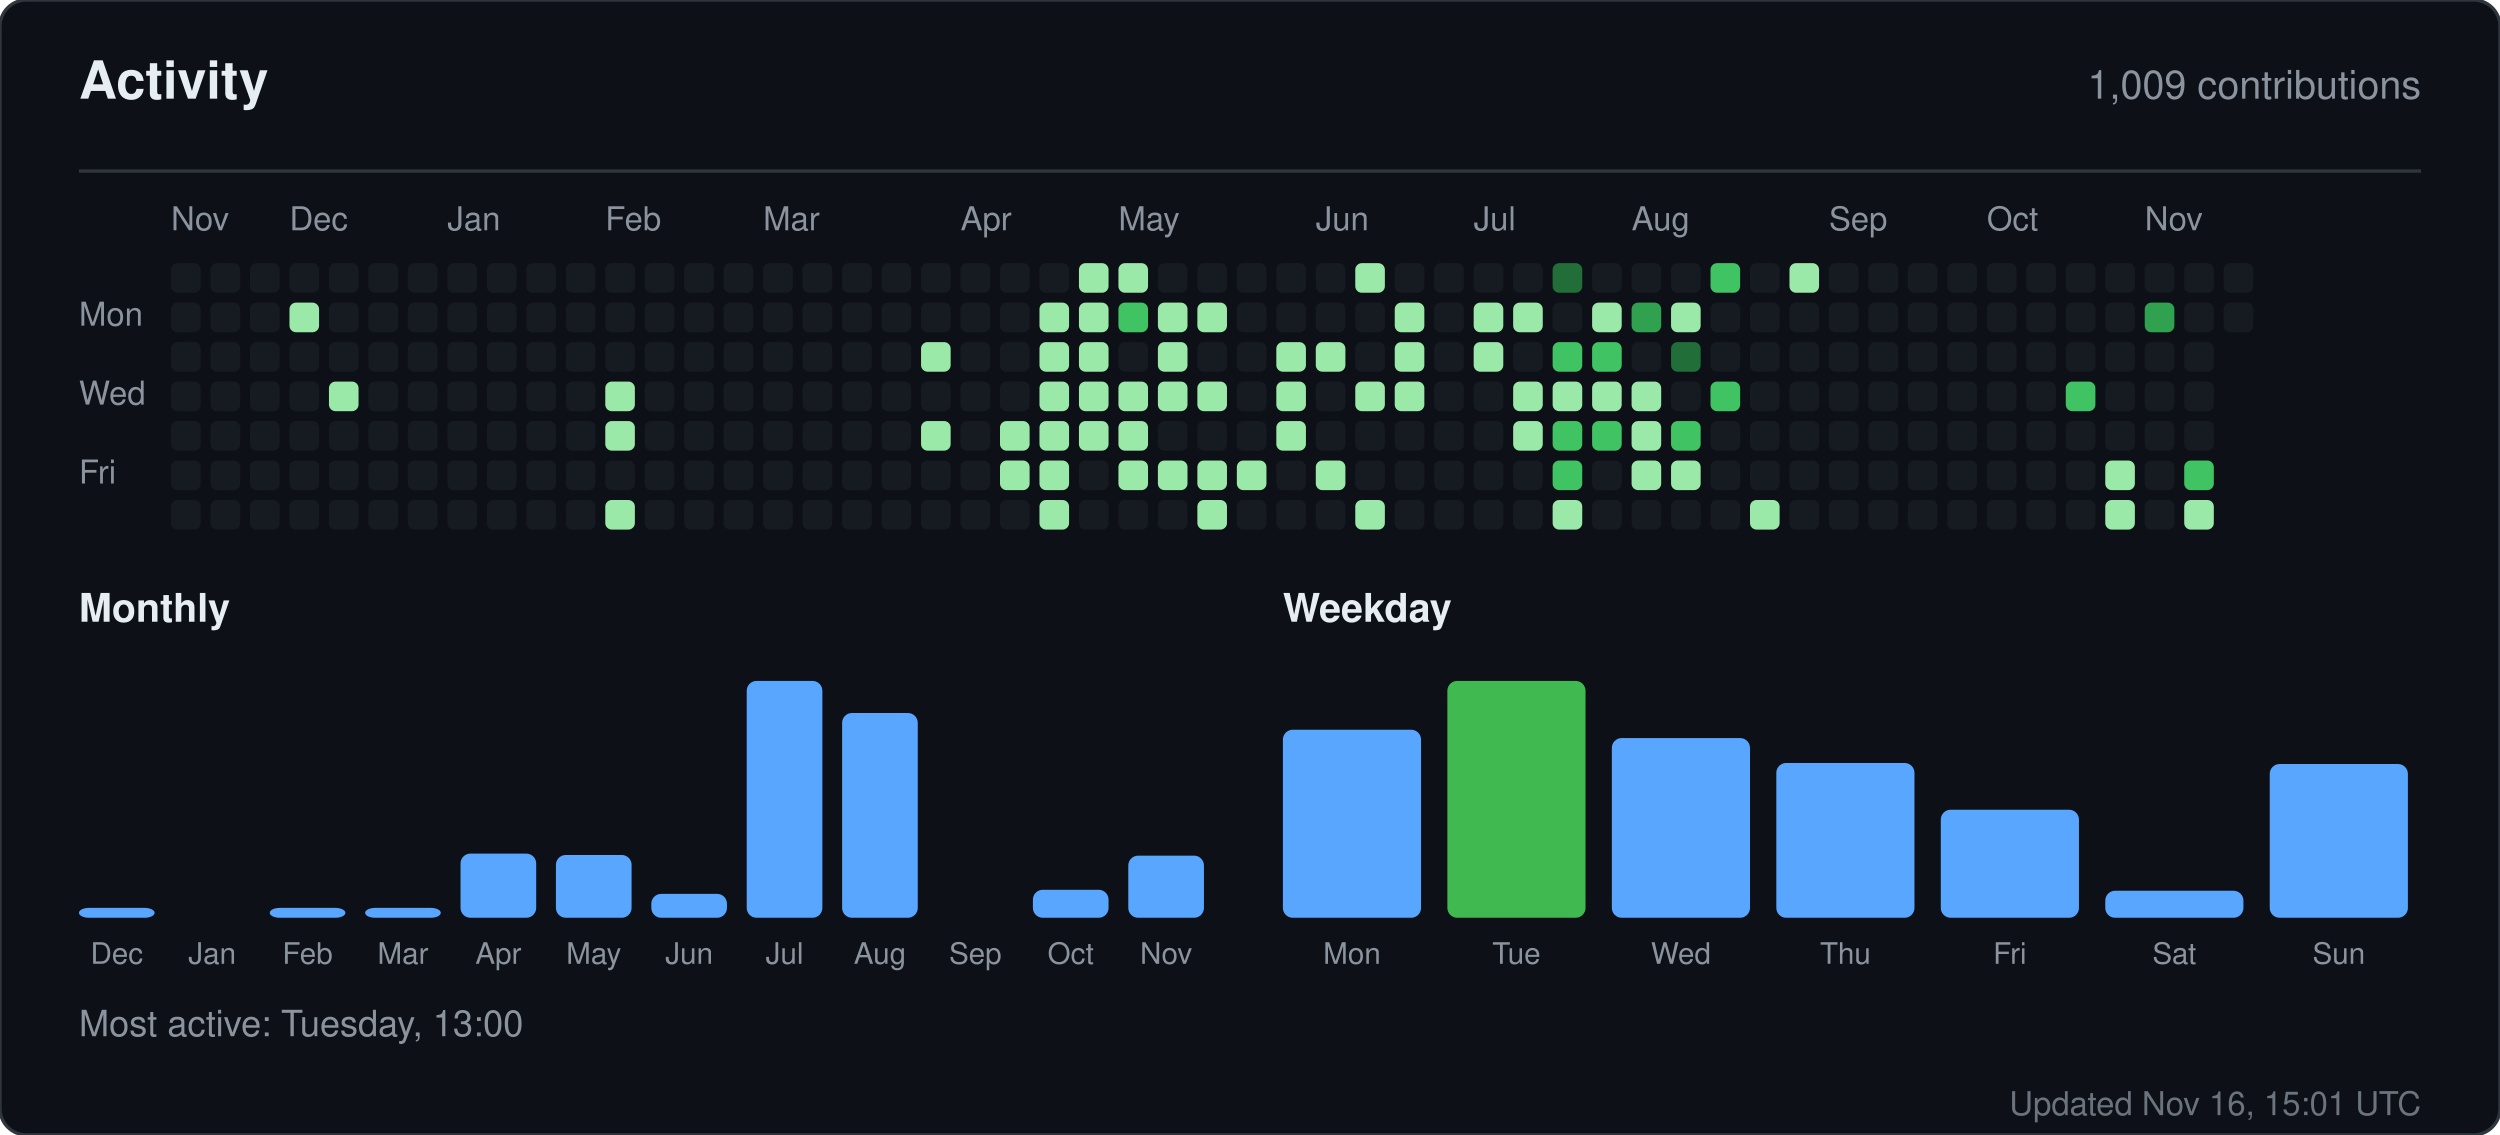
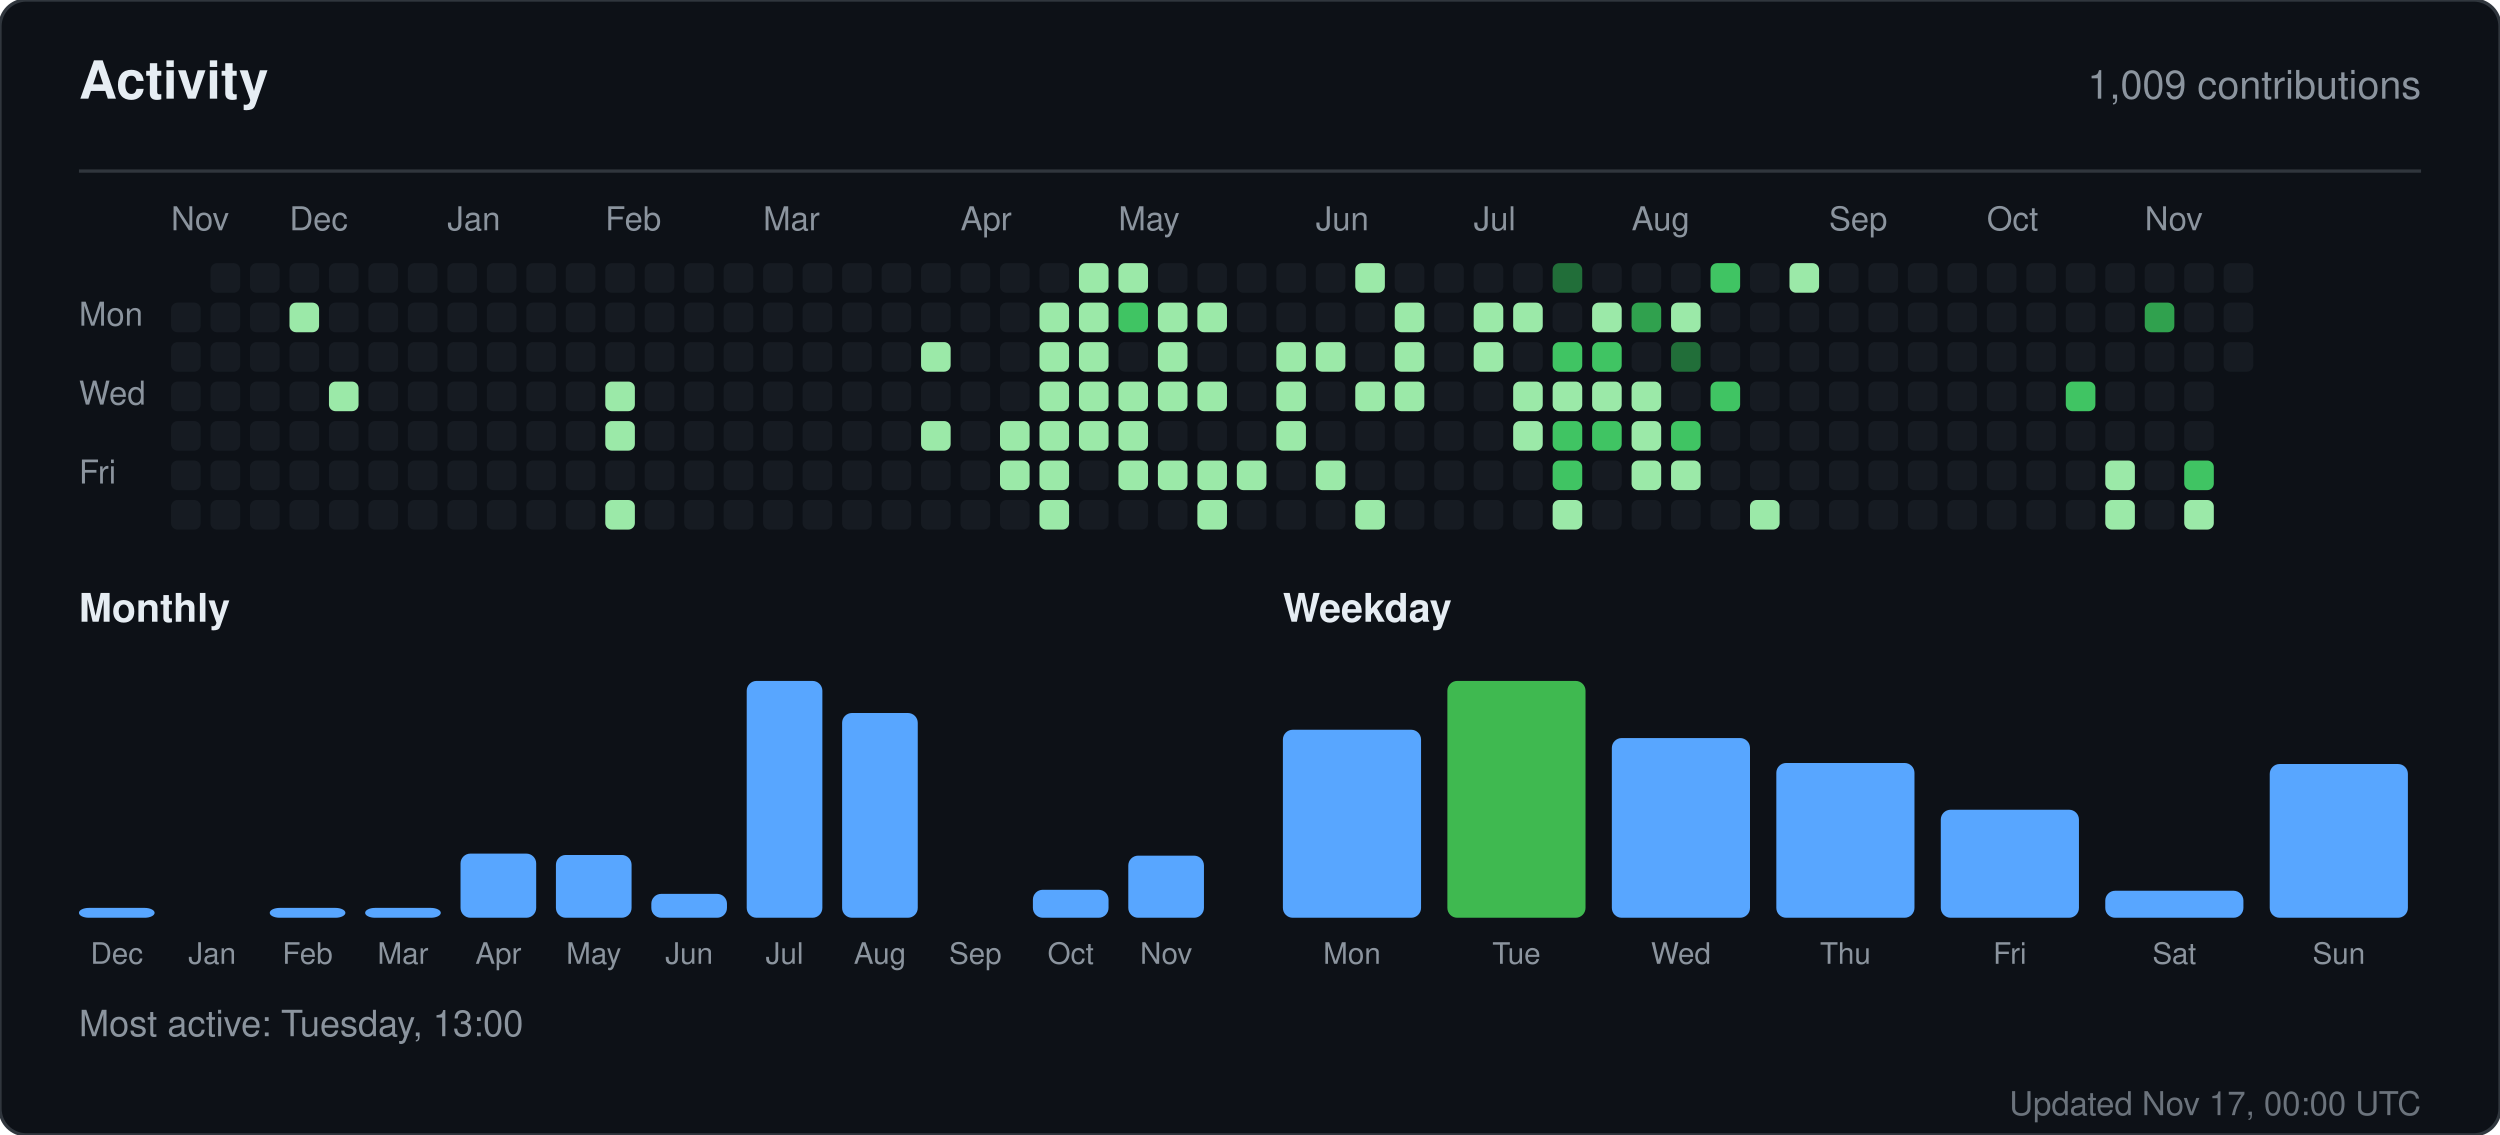
<svg xmlns="http://www.w3.org/2000/svg" width="760" height="345" viewBox="0 0 760 345" role="img" aria-label="Activity for sandiirawan12">
  <rect width="760" height="345" rx="8" fill="#0d1117" stroke="#30363d" />
  <g font-family="-apple-system, BlinkMacSystemFont, Segoe UI, Helvetica, Arial, sans-serif">
    <text x="24" y="30" fill="#e6edf3" font-size="16" font-weight="700">Activity</text>
    <text x="736" y="30" fill="#8b949e" font-size="12" text-anchor="end">1,009 contributions</text>
    <line x1="24" y1="52" x2="736" y2="52" stroke="#30363d" />
    <text x="52" y="70" fill="#8b949e" font-size="10">Nov</text>
    <text x="88" y="70" fill="#8b949e" font-size="10">Dec</text>
    <text x="136" y="70" fill="#8b949e" font-size="10">Jan</text>
    <text x="184" y="70" fill="#8b949e" font-size="10">Feb</text>
    <text x="232" y="70" fill="#8b949e" font-size="10">Mar</text>
    <text x="292" y="70" fill="#8b949e" font-size="10">Apr</text>
    <text x="340" y="70" fill="#8b949e" font-size="10">May</text>
    <text x="400" y="70" fill="#8b949e" font-size="10">Jun</text>
    <text x="448" y="70" fill="#8b949e" font-size="10">Jul</text>
    <text x="496" y="70" fill="#8b949e" font-size="10">Aug</text>
    <text x="556" y="70" fill="#8b949e" font-size="10">Sep</text>
    <text x="604" y="70" fill="#8b949e" font-size="10">Oct</text>
    <text x="652" y="70" fill="#8b949e" font-size="10">Nov</text>
    <text x="24" y="99" fill="#8b949e" font-size="10">Mon</text>
    <text x="24" y="123" fill="#8b949e" font-size="10">Wed</text>
    <text x="24" y="147" fill="#8b949e" font-size="10">Fri</text>
-     <rect x="52" y="80" width="9" height="9" rx="2" fill="#161b22" />
    <rect x="52" y="92" width="9" height="9" rx="2" fill="#161b22" />
    <rect x="52" y="104" width="9" height="9" rx="2" fill="#161b22" />
    <rect x="52" y="116" width="9" height="9" rx="2" fill="#161b22" />
    <rect x="52" y="128" width="9" height="9" rx="2" fill="#161b22" />
    <rect x="52" y="140" width="9" height="9" rx="2" fill="#161b22" />
    <rect x="52" y="152" width="9" height="9" rx="2" fill="#161b22" />
    <rect x="64" y="80" width="9" height="9" rx="2" fill="#161b22" />
    <rect x="64" y="92" width="9" height="9" rx="2" fill="#161b22" />
    <rect x="64" y="104" width="9" height="9" rx="2" fill="#161b22" />
    <rect x="64" y="116" width="9" height="9" rx="2" fill="#161b22" />
    <rect x="64" y="128" width="9" height="9" rx="2" fill="#161b22" />
    <rect x="64" y="140" width="9" height="9" rx="2" fill="#161b22" />
    <rect x="64" y="152" width="9" height="9" rx="2" fill="#161b22" />
    <rect x="76" y="80" width="9" height="9" rx="2" fill="#161b22" />
    <rect x="76" y="92" width="9" height="9" rx="2" fill="#161b22" />
    <rect x="76" y="104" width="9" height="9" rx="2" fill="#161b22" />
    <rect x="76" y="116" width="9" height="9" rx="2" fill="#161b22" />
    <rect x="76" y="128" width="9" height="9" rx="2" fill="#161b22" />
    <rect x="76" y="140" width="9" height="9" rx="2" fill="#161b22" />
    <rect x="76" y="152" width="9" height="9" rx="2" fill="#161b22" />
    <rect x="88" y="80" width="9" height="9" rx="2" fill="#161b22" />
    <rect x="88" y="92" width="9" height="9" rx="2" fill="#9be9a8" />
    <rect x="88" y="104" width="9" height="9" rx="2" fill="#161b22" />
    <rect x="88" y="116" width="9" height="9" rx="2" fill="#161b22" />
    <rect x="88" y="128" width="9" height="9" rx="2" fill="#161b22" />
    <rect x="88" y="140" width="9" height="9" rx="2" fill="#161b22" />
    <rect x="88" y="152" width="9" height="9" rx="2" fill="#161b22" />
    <rect x="100" y="80" width="9" height="9" rx="2" fill="#161b22" />
    <rect x="100" y="92" width="9" height="9" rx="2" fill="#161b22" />
    <rect x="100" y="104" width="9" height="9" rx="2" fill="#161b22" />
    <rect x="100" y="116" width="9" height="9" rx="2" fill="#9be9a8" />
    <rect x="100" y="128" width="9" height="9" rx="2" fill="#161b22" />
    <rect x="100" y="140" width="9" height="9" rx="2" fill="#161b22" />
    <rect x="100" y="152" width="9" height="9" rx="2" fill="#161b22" />
    <rect x="112" y="80" width="9" height="9" rx="2" fill="#161b22" />
    <rect x="112" y="92" width="9" height="9" rx="2" fill="#161b22" />
    <rect x="112" y="104" width="9" height="9" rx="2" fill="#161b22" />
    <rect x="112" y="116" width="9" height="9" rx="2" fill="#161b22" />
    <rect x="112" y="128" width="9" height="9" rx="2" fill="#161b22" />
    <rect x="112" y="140" width="9" height="9" rx="2" fill="#161b22" />
    <rect x="112" y="152" width="9" height="9" rx="2" fill="#161b22" />
    <rect x="124" y="80" width="9" height="9" rx="2" fill="#161b22" />
    <rect x="124" y="92" width="9" height="9" rx="2" fill="#161b22" />
    <rect x="124" y="104" width="9" height="9" rx="2" fill="#161b22" />
    <rect x="124" y="116" width="9" height="9" rx="2" fill="#161b22" />
    <rect x="124" y="128" width="9" height="9" rx="2" fill="#161b22" />
    <rect x="124" y="140" width="9" height="9" rx="2" fill="#161b22" />
    <rect x="124" y="152" width="9" height="9" rx="2" fill="#161b22" />
    <rect x="136" y="80" width="9" height="9" rx="2" fill="#161b22" />
    <rect x="136" y="92" width="9" height="9" rx="2" fill="#161b22" />
    <rect x="136" y="104" width="9" height="9" rx="2" fill="#161b22" />
    <rect x="136" y="116" width="9" height="9" rx="2" fill="#161b22" />
    <rect x="136" y="128" width="9" height="9" rx="2" fill="#161b22" />
    <rect x="136" y="140" width="9" height="9" rx="2" fill="#161b22" />
    <rect x="136" y="152" width="9" height="9" rx="2" fill="#161b22" />
    <rect x="148" y="80" width="9" height="9" rx="2" fill="#161b22" />
    <rect x="148" y="92" width="9" height="9" rx="2" fill="#161b22" />
    <rect x="148" y="104" width="9" height="9" rx="2" fill="#161b22" />
    <rect x="148" y="116" width="9" height="9" rx="2" fill="#161b22" />
    <rect x="148" y="128" width="9" height="9" rx="2" fill="#161b22" />
    <rect x="148" y="140" width="9" height="9" rx="2" fill="#161b22" />
    <rect x="148" y="152" width="9" height="9" rx="2" fill="#161b22" />
    <rect x="160" y="80" width="9" height="9" rx="2" fill="#161b22" />
    <rect x="160" y="92" width="9" height="9" rx="2" fill="#161b22" />
    <rect x="160" y="104" width="9" height="9" rx="2" fill="#161b22" />
    <rect x="160" y="116" width="9" height="9" rx="2" fill="#161b22" />
    <rect x="160" y="128" width="9" height="9" rx="2" fill="#161b22" />
    <rect x="160" y="140" width="9" height="9" rx="2" fill="#161b22" />
    <rect x="160" y="152" width="9" height="9" rx="2" fill="#161b22" />
    <rect x="172" y="80" width="9" height="9" rx="2" fill="#161b22" />
    <rect x="172" y="92" width="9" height="9" rx="2" fill="#161b22" />
    <rect x="172" y="104" width="9" height="9" rx="2" fill="#161b22" />
    <rect x="172" y="116" width="9" height="9" rx="2" fill="#161b22" />
    <rect x="172" y="128" width="9" height="9" rx="2" fill="#161b22" />
    <rect x="172" y="140" width="9" height="9" rx="2" fill="#161b22" />
    <rect x="172" y="152" width="9" height="9" rx="2" fill="#161b22" />
    <rect x="184" y="80" width="9" height="9" rx="2" fill="#161b22" />
    <rect x="184" y="92" width="9" height="9" rx="2" fill="#161b22" />
    <rect x="184" y="104" width="9" height="9" rx="2" fill="#161b22" />
    <rect x="184" y="116" width="9" height="9" rx="2" fill="#9be9a8" />
    <rect x="184" y="128" width="9" height="9" rx="2" fill="#9be9a8" />
    <rect x="184" y="140" width="9" height="9" rx="2" fill="#161b22" />
    <rect x="184" y="152" width="9" height="9" rx="2" fill="#9be9a8" />
    <rect x="196" y="80" width="9" height="9" rx="2" fill="#161b22" />
    <rect x="196" y="92" width="9" height="9" rx="2" fill="#161b22" />
    <rect x="196" y="104" width="9" height="9" rx="2" fill="#161b22" />
    <rect x="196" y="116" width="9" height="9" rx="2" fill="#161b22" />
    <rect x="196" y="128" width="9" height="9" rx="2" fill="#161b22" />
    <rect x="196" y="140" width="9" height="9" rx="2" fill="#161b22" />
    <rect x="196" y="152" width="9" height="9" rx="2" fill="#161b22" />
    <rect x="208" y="80" width="9" height="9" rx="2" fill="#161b22" />
    <rect x="208" y="92" width="9" height="9" rx="2" fill="#161b22" />
    <rect x="208" y="104" width="9" height="9" rx="2" fill="#161b22" />
    <rect x="208" y="116" width="9" height="9" rx="2" fill="#161b22" />
    <rect x="208" y="128" width="9" height="9" rx="2" fill="#161b22" />
    <rect x="208" y="140" width="9" height="9" rx="2" fill="#161b22" />
    <rect x="208" y="152" width="9" height="9" rx="2" fill="#161b22" />
    <rect x="220" y="80" width="9" height="9" rx="2" fill="#161b22" />
    <rect x="220" y="92" width="9" height="9" rx="2" fill="#161b22" />
    <rect x="220" y="104" width="9" height="9" rx="2" fill="#161b22" />
    <rect x="220" y="116" width="9" height="9" rx="2" fill="#161b22" />
    <rect x="220" y="128" width="9" height="9" rx="2" fill="#161b22" />
    <rect x="220" y="140" width="9" height="9" rx="2" fill="#161b22" />
    <rect x="220" y="152" width="9" height="9" rx="2" fill="#161b22" />
    <rect x="232" y="80" width="9" height="9" rx="2" fill="#161b22" />
    <rect x="232" y="92" width="9" height="9" rx="2" fill="#161b22" />
    <rect x="232" y="104" width="9" height="9" rx="2" fill="#161b22" />
    <rect x="232" y="116" width="9" height="9" rx="2" fill="#161b22" />
    <rect x="232" y="128" width="9" height="9" rx="2" fill="#161b22" />
    <rect x="232" y="140" width="9" height="9" rx="2" fill="#161b22" />
    <rect x="232" y="152" width="9" height="9" rx="2" fill="#161b22" />
    <rect x="244" y="80" width="9" height="9" rx="2" fill="#161b22" />
    <rect x="244" y="92" width="9" height="9" rx="2" fill="#161b22" />
    <rect x="244" y="104" width="9" height="9" rx="2" fill="#161b22" />
    <rect x="244" y="116" width="9" height="9" rx="2" fill="#161b22" />
    <rect x="244" y="128" width="9" height="9" rx="2" fill="#161b22" />
    <rect x="244" y="140" width="9" height="9" rx="2" fill="#161b22" />
    <rect x="244" y="152" width="9" height="9" rx="2" fill="#161b22" />
    <rect x="256" y="80" width="9" height="9" rx="2" fill="#161b22" />
    <rect x="256" y="92" width="9" height="9" rx="2" fill="#161b22" />
    <rect x="256" y="104" width="9" height="9" rx="2" fill="#161b22" />
    <rect x="256" y="116" width="9" height="9" rx="2" fill="#161b22" />
    <rect x="256" y="128" width="9" height="9" rx="2" fill="#161b22" />
    <rect x="256" y="140" width="9" height="9" rx="2" fill="#161b22" />
    <rect x="256" y="152" width="9" height="9" rx="2" fill="#161b22" />
    <rect x="268" y="80" width="9" height="9" rx="2" fill="#161b22" />
    <rect x="268" y="92" width="9" height="9" rx="2" fill="#161b22" />
    <rect x="268" y="104" width="9" height="9" rx="2" fill="#161b22" />
    <rect x="268" y="116" width="9" height="9" rx="2" fill="#161b22" />
    <rect x="268" y="128" width="9" height="9" rx="2" fill="#161b22" />
    <rect x="268" y="140" width="9" height="9" rx="2" fill="#161b22" />
    <rect x="268" y="152" width="9" height="9" rx="2" fill="#161b22" />
    <rect x="280" y="80" width="9" height="9" rx="2" fill="#161b22" />
    <rect x="280" y="92" width="9" height="9" rx="2" fill="#161b22" />
    <rect x="280" y="104" width="9" height="9" rx="2" fill="#9be9a8" />
    <rect x="280" y="116" width="9" height="9" rx="2" fill="#161b22" />
    <rect x="280" y="128" width="9" height="9" rx="2" fill="#9be9a8" />
    <rect x="280" y="140" width="9" height="9" rx="2" fill="#161b22" />
    <rect x="280" y="152" width="9" height="9" rx="2" fill="#161b22" />
    <rect x="292" y="80" width="9" height="9" rx="2" fill="#161b22" />
    <rect x="292" y="92" width="9" height="9" rx="2" fill="#161b22" />
    <rect x="292" y="104" width="9" height="9" rx="2" fill="#161b22" />
    <rect x="292" y="116" width="9" height="9" rx="2" fill="#161b22" />
    <rect x="292" y="128" width="9" height="9" rx="2" fill="#161b22" />
    <rect x="292" y="140" width="9" height="9" rx="2" fill="#161b22" />
    <rect x="292" y="152" width="9" height="9" rx="2" fill="#161b22" />
    <rect x="304" y="80" width="9" height="9" rx="2" fill="#161b22" />
    <rect x="304" y="92" width="9" height="9" rx="2" fill="#161b22" />
    <rect x="304" y="104" width="9" height="9" rx="2" fill="#161b22" />
    <rect x="304" y="116" width="9" height="9" rx="2" fill="#161b22" />
    <rect x="304" y="128" width="9" height="9" rx="2" fill="#9be9a8" />
    <rect x="304" y="140" width="9" height="9" rx="2" fill="#9be9a8" />
    <rect x="304" y="152" width="9" height="9" rx="2" fill="#161b22" />
    <rect x="316" y="80" width="9" height="9" rx="2" fill="#161b22" />
    <rect x="316" y="92" width="9" height="9" rx="2" fill="#9be9a8" />
    <rect x="316" y="104" width="9" height="9" rx="2" fill="#9be9a8" />
    <rect x="316" y="116" width="9" height="9" rx="2" fill="#9be9a8" />
    <rect x="316" y="128" width="9" height="9" rx="2" fill="#9be9a8" />
    <rect x="316" y="140" width="9" height="9" rx="2" fill="#9be9a8" />
    <rect x="316" y="152" width="9" height="9" rx="2" fill="#9be9a8" />
    <rect x="328" y="80" width="9" height="9" rx="2" fill="#9be9a8" />
    <rect x="328" y="92" width="9" height="9" rx="2" fill="#9be9a8" />
    <rect x="328" y="104" width="9" height="9" rx="2" fill="#9be9a8" />
    <rect x="328" y="116" width="9" height="9" rx="2" fill="#9be9a8" />
    <rect x="328" y="128" width="9" height="9" rx="2" fill="#9be9a8" />
    <rect x="328" y="140" width="9" height="9" rx="2" fill="#161b22" />
    <rect x="328" y="152" width="9" height="9" rx="2" fill="#161b22" />
    <rect x="340" y="80" width="9" height="9" rx="2" fill="#9be9a8" />
    <rect x="340" y="92" width="9" height="9" rx="2" fill="#40c463" />
    <rect x="340" y="104" width="9" height="9" rx="2" fill="#161b22" />
    <rect x="340" y="116" width="9" height="9" rx="2" fill="#9be9a8" />
    <rect x="340" y="128" width="9" height="9" rx="2" fill="#9be9a8" />
    <rect x="340" y="140" width="9" height="9" rx="2" fill="#9be9a8" />
    <rect x="340" y="152" width="9" height="9" rx="2" fill="#161b22" />
    <rect x="352" y="80" width="9" height="9" rx="2" fill="#161b22" />
    <rect x="352" y="92" width="9" height="9" rx="2" fill="#9be9a8" />
    <rect x="352" y="104" width="9" height="9" rx="2" fill="#9be9a8" />
    <rect x="352" y="116" width="9" height="9" rx="2" fill="#9be9a8" />
    <rect x="352" y="128" width="9" height="9" rx="2" fill="#161b22" />
    <rect x="352" y="140" width="9" height="9" rx="2" fill="#9be9a8" />
    <rect x="352" y="152" width="9" height="9" rx="2" fill="#161b22" />
    <rect x="364" y="80" width="9" height="9" rx="2" fill="#161b22" />
    <rect x="364" y="92" width="9" height="9" rx="2" fill="#9be9a8" />
    <rect x="364" y="104" width="9" height="9" rx="2" fill="#161b22" />
    <rect x="364" y="116" width="9" height="9" rx="2" fill="#9be9a8" />
    <rect x="364" y="128" width="9" height="9" rx="2" fill="#161b22" />
    <rect x="364" y="140" width="9" height="9" rx="2" fill="#9be9a8" />
    <rect x="364" y="152" width="9" height="9" rx="2" fill="#9be9a8" />
    <rect x="376" y="80" width="9" height="9" rx="2" fill="#161b22" />
    <rect x="376" y="92" width="9" height="9" rx="2" fill="#161b22" />
    <rect x="376" y="104" width="9" height="9" rx="2" fill="#161b22" />
    <rect x="376" y="116" width="9" height="9" rx="2" fill="#161b22" />
    <rect x="376" y="128" width="9" height="9" rx="2" fill="#161b22" />
    <rect x="376" y="140" width="9" height="9" rx="2" fill="#9be9a8" />
    <rect x="376" y="152" width="9" height="9" rx="2" fill="#161b22" />
    <rect x="388" y="80" width="9" height="9" rx="2" fill="#161b22" />
    <rect x="388" y="92" width="9" height="9" rx="2" fill="#161b22" />
    <rect x="388" y="104" width="9" height="9" rx="2" fill="#9be9a8" />
    <rect x="388" y="116" width="9" height="9" rx="2" fill="#9be9a8" />
    <rect x="388" y="128" width="9" height="9" rx="2" fill="#9be9a8" />
    <rect x="388" y="140" width="9" height="9" rx="2" fill="#161b22" />
    <rect x="388" y="152" width="9" height="9" rx="2" fill="#161b22" />
    <rect x="400" y="80" width="9" height="9" rx="2" fill="#161b22" />
    <rect x="400" y="92" width="9" height="9" rx="2" fill="#161b22" />
    <rect x="400" y="104" width="9" height="9" rx="2" fill="#9be9a8" />
    <rect x="400" y="116" width="9" height="9" rx="2" fill="#161b22" />
    <rect x="400" y="128" width="9" height="9" rx="2" fill="#161b22" />
    <rect x="400" y="140" width="9" height="9" rx="2" fill="#9be9a8" />
    <rect x="400" y="152" width="9" height="9" rx="2" fill="#161b22" />
    <rect x="412" y="80" width="9" height="9" rx="2" fill="#9be9a8" />
    <rect x="412" y="92" width="9" height="9" rx="2" fill="#161b22" />
    <rect x="412" y="104" width="9" height="9" rx="2" fill="#161b22" />
    <rect x="412" y="116" width="9" height="9" rx="2" fill="#9be9a8" />
    <rect x="412" y="128" width="9" height="9" rx="2" fill="#161b22" />
    <rect x="412" y="140" width="9" height="9" rx="2" fill="#161b22" />
    <rect x="412" y="152" width="9" height="9" rx="2" fill="#9be9a8" />
    <rect x="424" y="80" width="9" height="9" rx="2" fill="#161b22" />
    <rect x="424" y="92" width="9" height="9" rx="2" fill="#9be9a8" />
    <rect x="424" y="104" width="9" height="9" rx="2" fill="#9be9a8" />
    <rect x="424" y="116" width="9" height="9" rx="2" fill="#9be9a8" />
    <rect x="424" y="128" width="9" height="9" rx="2" fill="#161b22" />
    <rect x="424" y="140" width="9" height="9" rx="2" fill="#161b22" />
    <rect x="424" y="152" width="9" height="9" rx="2" fill="#161b22" />
    <rect x="436" y="80" width="9" height="9" rx="2" fill="#161b22" />
    <rect x="436" y="92" width="9" height="9" rx="2" fill="#161b22" />
    <rect x="436" y="104" width="9" height="9" rx="2" fill="#161b22" />
    <rect x="436" y="116" width="9" height="9" rx="2" fill="#161b22" />
    <rect x="436" y="128" width="9" height="9" rx="2" fill="#161b22" />
    <rect x="436" y="140" width="9" height="9" rx="2" fill="#161b22" />
    <rect x="436" y="152" width="9" height="9" rx="2" fill="#161b22" />
    <rect x="448" y="80" width="9" height="9" rx="2" fill="#161b22" />
    <rect x="448" y="92" width="9" height="9" rx="2" fill="#9be9a8" />
    <rect x="448" y="104" width="9" height="9" rx="2" fill="#9be9a8" />
    <rect x="448" y="116" width="9" height="9" rx="2" fill="#161b22" />
    <rect x="448" y="128" width="9" height="9" rx="2" fill="#161b22" />
    <rect x="448" y="140" width="9" height="9" rx="2" fill="#161b22" />
    <rect x="448" y="152" width="9" height="9" rx="2" fill="#161b22" />
    <rect x="460" y="80" width="9" height="9" rx="2" fill="#161b22" />
    <rect x="460" y="92" width="9" height="9" rx="2" fill="#9be9a8" />
    <rect x="460" y="104" width="9" height="9" rx="2" fill="#161b22" />
    <rect x="460" y="116" width="9" height="9" rx="2" fill="#9be9a8" />
    <rect x="460" y="128" width="9" height="9" rx="2" fill="#9be9a8" />
    <rect x="460" y="140" width="9" height="9" rx="2" fill="#161b22" />
    <rect x="460" y="152" width="9" height="9" rx="2" fill="#161b22" />
    <rect x="472" y="80" width="9" height="9" rx="2" fill="#216e39" />
    <rect x="472" y="92" width="9" height="9" rx="2" fill="#161b22" />
    <rect x="472" y="104" width="9" height="9" rx="2" fill="#40c463" />
    <rect x="472" y="116" width="9" height="9" rx="2" fill="#9be9a8" />
    <rect x="472" y="128" width="9" height="9" rx="2" fill="#40c463" />
    <rect x="472" y="140" width="9" height="9" rx="2" fill="#40c463" />
    <rect x="472" y="152" width="9" height="9" rx="2" fill="#9be9a8" />
    <rect x="484" y="80" width="9" height="9" rx="2" fill="#161b22" />
    <rect x="484" y="92" width="9" height="9" rx="2" fill="#9be9a8" />
    <rect x="484" y="104" width="9" height="9" rx="2" fill="#40c463" />
    <rect x="484" y="116" width="9" height="9" rx="2" fill="#9be9a8" />
    <rect x="484" y="128" width="9" height="9" rx="2" fill="#40c463" />
    <rect x="484" y="140" width="9" height="9" rx="2" fill="#161b22" />
    <rect x="484" y="152" width="9" height="9" rx="2" fill="#161b22" />
    <rect x="496" y="80" width="9" height="9" rx="2" fill="#161b22" />
    <rect x="496" y="92" width="9" height="9" rx="2" fill="#30a14e" />
    <rect x="496" y="104" width="9" height="9" rx="2" fill="#161b22" />
    <rect x="496" y="116" width="9" height="9" rx="2" fill="#9be9a8" />
    <rect x="496" y="128" width="9" height="9" rx="2" fill="#9be9a8" />
    <rect x="496" y="140" width="9" height="9" rx="2" fill="#9be9a8" />
    <rect x="496" y="152" width="9" height="9" rx="2" fill="#161b22" />
    <rect x="508" y="80" width="9" height="9" rx="2" fill="#161b22" />
    <rect x="508" y="92" width="9" height="9" rx="2" fill="#9be9a8" />
    <rect x="508" y="104" width="9" height="9" rx="2" fill="#216e39" />
    <rect x="508" y="116" width="9" height="9" rx="2" fill="#161b22" />
    <rect x="508" y="128" width="9" height="9" rx="2" fill="#40c463" />
    <rect x="508" y="140" width="9" height="9" rx="2" fill="#9be9a8" />
    <rect x="508" y="152" width="9" height="9" rx="2" fill="#161b22" />
    <rect x="520" y="80" width="9" height="9" rx="2" fill="#40c463" />
    <rect x="520" y="92" width="9" height="9" rx="2" fill="#161b22" />
    <rect x="520" y="104" width="9" height="9" rx="2" fill="#161b22" />
    <rect x="520" y="116" width="9" height="9" rx="2" fill="#40c463" />
    <rect x="520" y="128" width="9" height="9" rx="2" fill="#161b22" />
    <rect x="520" y="140" width="9" height="9" rx="2" fill="#161b22" />
    <rect x="520" y="152" width="9" height="9" rx="2" fill="#161b22" />
    <rect x="532" y="80" width="9" height="9" rx="2" fill="#161b22" />
    <rect x="532" y="92" width="9" height="9" rx="2" fill="#161b22" />
    <rect x="532" y="104" width="9" height="9" rx="2" fill="#161b22" />
    <rect x="532" y="116" width="9" height="9" rx="2" fill="#161b22" />
    <rect x="532" y="128" width="9" height="9" rx="2" fill="#161b22" />
    <rect x="532" y="140" width="9" height="9" rx="2" fill="#161b22" />
    <rect x="532" y="152" width="9" height="9" rx="2" fill="#9be9a8" />
    <rect x="544" y="80" width="9" height="9" rx="2" fill="#9be9a8" />
    <rect x="544" y="92" width="9" height="9" rx="2" fill="#161b22" />
    <rect x="544" y="104" width="9" height="9" rx="2" fill="#161b22" />
    <rect x="544" y="116" width="9" height="9" rx="2" fill="#161b22" />
    <rect x="544" y="128" width="9" height="9" rx="2" fill="#161b22" />
    <rect x="544" y="140" width="9" height="9" rx="2" fill="#161b22" />
    <rect x="544" y="152" width="9" height="9" rx="2" fill="#161b22" />
    <rect x="556" y="80" width="9" height="9" rx="2" fill="#161b22" />
    <rect x="556" y="92" width="9" height="9" rx="2" fill="#161b22" />
    <rect x="556" y="104" width="9" height="9" rx="2" fill="#161b22" />
    <rect x="556" y="116" width="9" height="9" rx="2" fill="#161b22" />
    <rect x="556" y="128" width="9" height="9" rx="2" fill="#161b22" />
    <rect x="556" y="140" width="9" height="9" rx="2" fill="#161b22" />
    <rect x="556" y="152" width="9" height="9" rx="2" fill="#161b22" />
    <rect x="568" y="80" width="9" height="9" rx="2" fill="#161b22" />
    <rect x="568" y="92" width="9" height="9" rx="2" fill="#161b22" />
    <rect x="568" y="104" width="9" height="9" rx="2" fill="#161b22" />
    <rect x="568" y="116" width="9" height="9" rx="2" fill="#161b22" />
    <rect x="568" y="128" width="9" height="9" rx="2" fill="#161b22" />
    <rect x="568" y="140" width="9" height="9" rx="2" fill="#161b22" />
    <rect x="568" y="152" width="9" height="9" rx="2" fill="#161b22" />
    <rect x="580" y="80" width="9" height="9" rx="2" fill="#161b22" />
    <rect x="580" y="92" width="9" height="9" rx="2" fill="#161b22" />
    <rect x="580" y="104" width="9" height="9" rx="2" fill="#161b22" />
    <rect x="580" y="116" width="9" height="9" rx="2" fill="#161b22" />
    <rect x="580" y="128" width="9" height="9" rx="2" fill="#161b22" />
    <rect x="580" y="140" width="9" height="9" rx="2" fill="#161b22" />
    <rect x="580" y="152" width="9" height="9" rx="2" fill="#161b22" />
    <rect x="592" y="80" width="9" height="9" rx="2" fill="#161b22" />
    <rect x="592" y="92" width="9" height="9" rx="2" fill="#161b22" />
    <rect x="592" y="104" width="9" height="9" rx="2" fill="#161b22" />
    <rect x="592" y="116" width="9" height="9" rx="2" fill="#161b22" />
    <rect x="592" y="128" width="9" height="9" rx="2" fill="#161b22" />
    <rect x="592" y="140" width="9" height="9" rx="2" fill="#161b22" />
    <rect x="592" y="152" width="9" height="9" rx="2" fill="#161b22" />
    <rect x="604" y="80" width="9" height="9" rx="2" fill="#161b22" />
    <rect x="604" y="92" width="9" height="9" rx="2" fill="#161b22" />
    <rect x="604" y="104" width="9" height="9" rx="2" fill="#161b22" />
    <rect x="604" y="116" width="9" height="9" rx="2" fill="#161b22" />
    <rect x="604" y="128" width="9" height="9" rx="2" fill="#161b22" />
    <rect x="604" y="140" width="9" height="9" rx="2" fill="#161b22" />
    <rect x="604" y="152" width="9" height="9" rx="2" fill="#161b22" />
    <rect x="616" y="80" width="9" height="9" rx="2" fill="#161b22" />
    <rect x="616" y="92" width="9" height="9" rx="2" fill="#161b22" />
    <rect x="616" y="104" width="9" height="9" rx="2" fill="#161b22" />
    <rect x="616" y="116" width="9" height="9" rx="2" fill="#161b22" />
    <rect x="616" y="128" width="9" height="9" rx="2" fill="#161b22" />
    <rect x="616" y="140" width="9" height="9" rx="2" fill="#161b22" />
    <rect x="616" y="152" width="9" height="9" rx="2" fill="#161b22" />
    <rect x="628" y="80" width="9" height="9" rx="2" fill="#161b22" />
    <rect x="628" y="92" width="9" height="9" rx="2" fill="#161b22" />
    <rect x="628" y="104" width="9" height="9" rx="2" fill="#161b22" />
    <rect x="628" y="116" width="9" height="9" rx="2" fill="#40c463" />
    <rect x="628" y="128" width="9" height="9" rx="2" fill="#161b22" />
    <rect x="628" y="140" width="9" height="9" rx="2" fill="#161b22" />
    <rect x="628" y="152" width="9" height="9" rx="2" fill="#161b22" />
    <rect x="640" y="80" width="9" height="9" rx="2" fill="#161b22" />
    <rect x="640" y="92" width="9" height="9" rx="2" fill="#161b22" />
    <rect x="640" y="104" width="9" height="9" rx="2" fill="#161b22" />
    <rect x="640" y="116" width="9" height="9" rx="2" fill="#161b22" />
    <rect x="640" y="128" width="9" height="9" rx="2" fill="#161b22" />
    <rect x="640" y="140" width="9" height="9" rx="2" fill="#9be9a8" />
    <rect x="640" y="152" width="9" height="9" rx="2" fill="#9be9a8" />
    <rect x="652" y="80" width="9" height="9" rx="2" fill="#161b22" />
    <rect x="652" y="92" width="9" height="9" rx="2" fill="#30a14e" />
    <rect x="652" y="104" width="9" height="9" rx="2" fill="#161b22" />
    <rect x="652" y="116" width="9" height="9" rx="2" fill="#161b22" />
    <rect x="652" y="128" width="9" height="9" rx="2" fill="#161b22" />
    <rect x="652" y="140" width="9" height="9" rx="2" fill="#161b22" />
    <rect x="652" y="152" width="9" height="9" rx="2" fill="#161b22" />
    <rect x="664" y="80" width="9" height="9" rx="2" fill="#161b22" />
    <rect x="664" y="92" width="9" height="9" rx="2" fill="#161b22" />
    <rect x="664" y="104" width="9" height="9" rx="2" fill="#161b22" />
    <rect x="664" y="116" width="9" height="9" rx="2" fill="#161b22" />
    <rect x="664" y="128" width="9" height="9" rx="2" fill="#161b22" />
    <rect x="664" y="140" width="9" height="9" rx="2" fill="#40c463" />
    <rect x="664" y="152" width="9" height="9" rx="2" fill="#9be9a8" />
    <rect x="676" y="80" width="9" height="9" rx="2" fill="#161b22" />
    <rect x="676" y="92" width="9" height="9" rx="2" fill="#161b22" />
+     <rect x="676" y="104" width="9" height="9" rx="2" fill="#161b22" />
    <text x="24" y="189" fill="#e6edf3" font-size="12" font-weight="600">Monthly</text>
    <text x="390" y="189" fill="#e6edf3" font-size="12" font-weight="600">Weekday</text>
    <rect x="24" y="276" width="23" height="3" rx="3" fill="#58a6ff" />
    <text x="35.5" y="293" fill="#8b949e" font-size="9" text-anchor="middle">Dec</text>
    <rect x="53" y="279" width="23" height="0" rx="3" fill="#58a6ff" />
    <text x="64.5" y="293" fill="#8b949e" font-size="9" text-anchor="middle">Jan</text>
    <rect x="82" y="276" width="23" height="3" rx="3" fill="#58a6ff" />
    <text x="93.5" y="293" fill="#8b949e" font-size="9" text-anchor="middle">Feb</text>
    <rect x="111" y="276" width="23" height="3" rx="3" fill="#58a6ff" />
    <text x="122.5" y="293" fill="#8b949e" font-size="9" text-anchor="middle">Mar</text>
    <rect x="140" y="259.496" width="23" height="19.504" rx="3" fill="#58a6ff" />
    <text x="151.5" y="293" fill="#8b949e" font-size="9" text-anchor="middle">Apr</text>
    <rect x="169" y="259.911" width="23" height="19.089" rx="3" fill="#58a6ff" />
    <text x="180.5" y="293" fill="#8b949e" font-size="9" text-anchor="middle">May</text>
    <rect x="198" y="271.738" width="23" height="7.262" rx="3" fill="#58a6ff" />
    <text x="209.5" y="293" fill="#8b949e" font-size="9" text-anchor="middle">Jun</text>
    <rect x="227" y="207" width="23" height="72" rx="3" fill="#58a6ff" />
    <text x="238.5" y="293" fill="#8b949e" font-size="9" text-anchor="middle">Jul</text>
    <rect x="256" y="216.752" width="23" height="62.248" rx="3" fill="#58a6ff" />
    <text x="267.5" y="293" fill="#8b949e" font-size="9" text-anchor="middle">Aug</text>
    <rect x="285" y="279" width="23" height="0" rx="3" fill="#58a6ff" />
    <text x="296.5" y="293" fill="#8b949e" font-size="9" text-anchor="middle">Sep</text>
    <rect x="314" y="270.493" width="23" height="8.507" rx="3" fill="#58a6ff" />
    <text x="325.5" y="293" fill="#8b949e" font-size="9" text-anchor="middle">Oct</text>
    <rect x="343" y="260.118" width="23" height="18.882" rx="3" fill="#58a6ff" />
    <text x="354.5" y="293" fill="#8b949e" font-size="9" text-anchor="middle">Nov</text>
    <rect x="390" y="221.842" width="42" height="57.158" rx="3" fill="#58a6ff" />
    <text x="411" y="293" fill="#8b949e" font-size="9" text-anchor="middle">Mon</text>
    <rect x="440" y="207" width="42" height="72" rx="3" fill="#3fb950" />
    <text x="461" y="293" fill="#8b949e" font-size="9" text-anchor="middle">Tue</text>
    <rect x="490" y="224.368" width="42" height="54.632" rx="3" fill="#58a6ff" />
    <text x="511" y="293" fill="#8b949e" font-size="9" text-anchor="middle">Wed</text>
    <rect x="540" y="231.947" width="42" height="47.053" rx="3" fill="#58a6ff" />
    <text x="561" y="293" fill="#8b949e" font-size="9" text-anchor="middle">Thu</text>
    <rect x="590" y="246.158" width="42" height="32.842" rx="3" fill="#58a6ff" />
    <text x="611" y="293" fill="#8b949e" font-size="9" text-anchor="middle">Fri</text>
    <rect x="640" y="270.789" width="42" height="8.211" rx="3" fill="#58a6ff" />
    <text x="661" y="293" fill="#8b949e" font-size="9" text-anchor="middle">Sat</text>
    <rect x="690" y="232.263" width="42" height="46.737" rx="3" fill="#58a6ff" />
    <text x="711" y="293" fill="#8b949e" font-size="9" text-anchor="middle">Sun</text>
    <text x="24" y="315" fill="#8b949e" font-size="11">Most active: Tuesday, 13:00</text>
-     <text x="736" y="339" fill="#8b949e" font-size="10" text-anchor="end" opacity="0.75">Updated Nov 16, 15:01 UTC</text>
+     <text x="736" y="339" fill="#8b949e" font-size="10" text-anchor="end" opacity="0.75">Updated Nov 17, 00:00 UTC</text>
  </g>
</svg>
